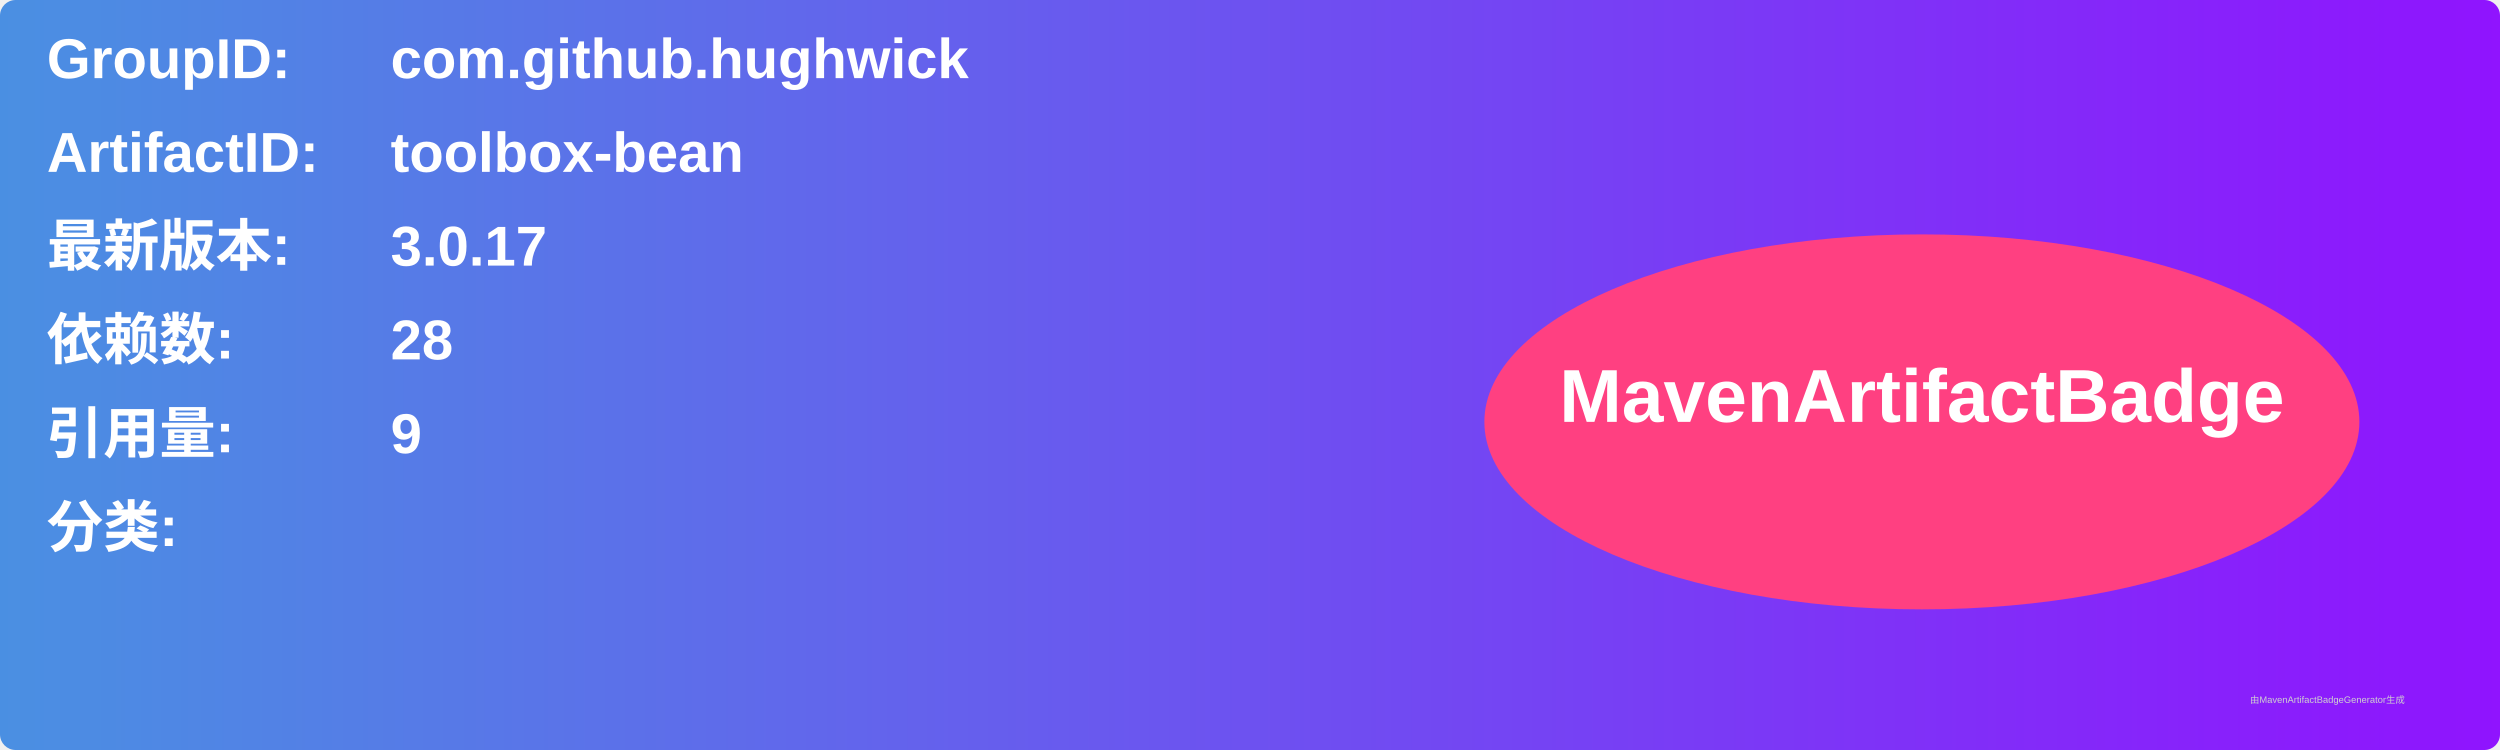
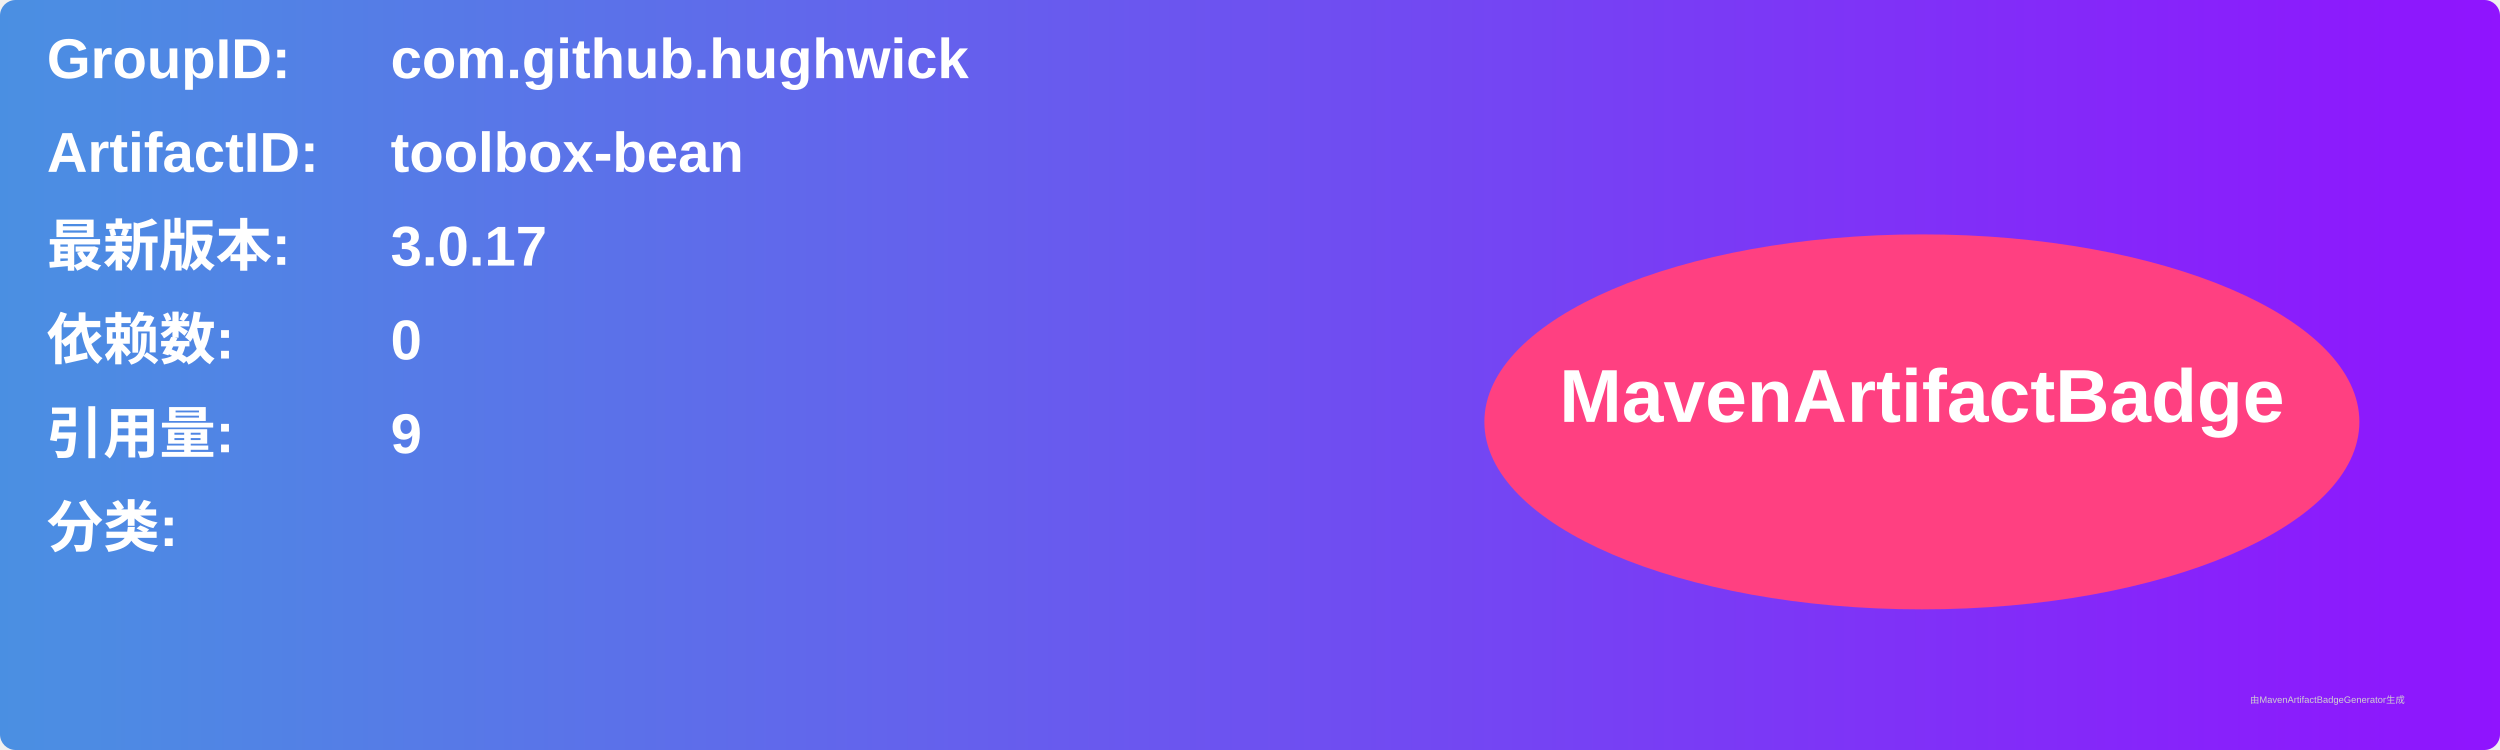
<svg xmlns="http://www.w3.org/2000/svg" width="800" height="240" viewBox="0 0 800 240">
  <linearGradient id="grad" x1="0%" y1="0%" x2="100%" y2="0%">
    <stop offset="0%" stop-color="#4a90e2" />
    <stop offset="100%" stop-color="#9013fe" />
  </linearGradient>
  <rect width="100%" height="100%" rx="5" ry="5" fill="url(#grad)" />
  <g transform="translate(15, 15)">
    <text x="0" y="10" font-family="Arial" font-size="18" fill="white" font-weight="bold" width="260">GroupID:</text>
    <text x="110" y="10" font-family="Arial" font-size="18" fill="white" font-weight="bold" width="460">com.github.hughwick</text>
    <text x="0" y="40" font-family="Arial" font-size="18" fill="white" font-weight="bold" width="260">ArtifactID:</text>
    <text x="110" y="40" font-family="Arial" font-size="18" fill="white" font-weight="bold" width="460">toolbox-bean</text>
    <text x="0" y="70" font-family="Arial" font-size="18" fill="white" font-weight="bold">最新版本:</text>
    <text x="110" y="70" font-family="Arial" font-size="18" fill="white" font-weight="bold">
      <tspan font-weight="bold">3.0.17</tspan>
    </text>
    <text x="0" y="100" font-family="Arial" font-size="18" fill="white" font-weight="bold">依赖数: </text>
    <text x="110" y="100" font-family="Arial" font-size="18" fill="white">
-       <tspan font-weight="bold">28</tspan>
+       <tspan font-weight="bold">0</tspan>
    </text>
    <text x="0" y="130" font-family="Arial" font-size="18" fill="white" font-weight="bold">引用量: </text>
    <text x="110" y="130" font-family="Arial" font-size="18" fill="white">
      <tspan font-weight="bold">9</tspan>
    </text>
    <text x="0" y="160" font-family="Arial" font-size="18" fill="white" font-weight="bold">分类:</text>
    <text x="10" y="190" font-family="Arial" font-size="10" fill="white">
      <tspan font-weight="bold" />
    </text>
    <ellipse cx="600" cy="120" rx="140" ry="60" fill="#ff4081" />
    <text x="600" y="120" text-anchor="middle" font-family="Arial" font-size="24" fill="white" font-weight="bold">MavenArtifactBadge</text>
  </g>
  <text x="720" y="225" font-family="Arial" font-size="3" fill="#d0d0d0">由MavenArtifactBadgeGenerator生成</text>
</svg>
